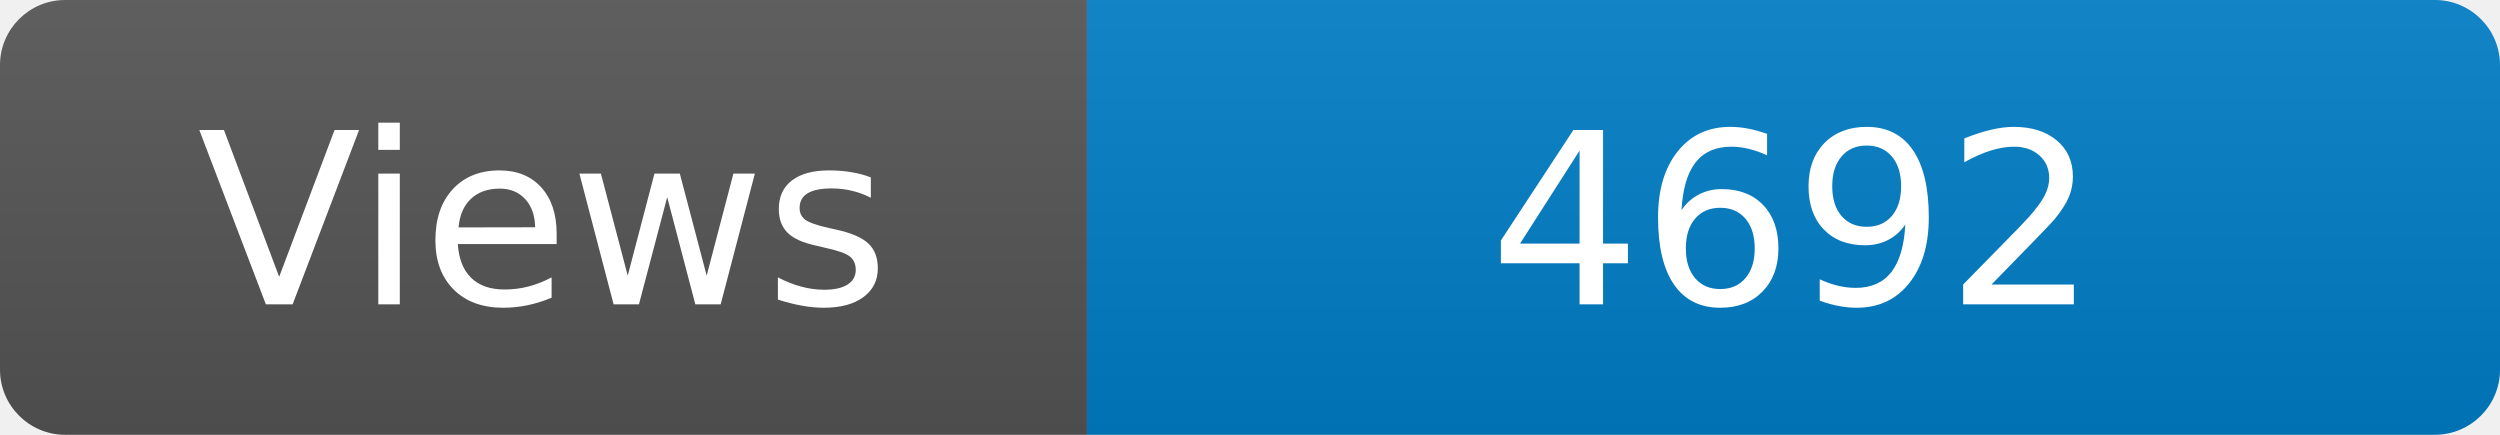
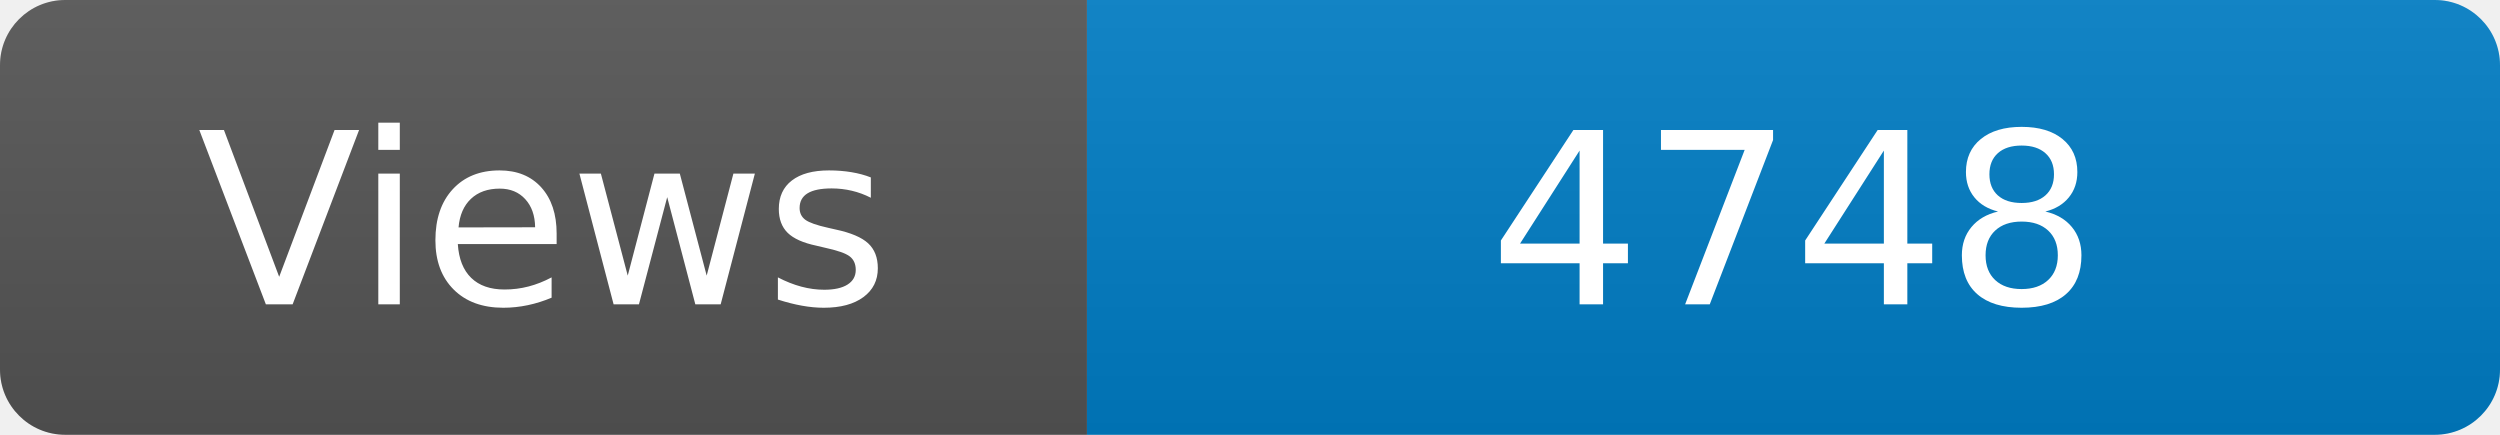
<svg xmlns="http://www.w3.org/2000/svg" width="115" height="20" role="img" aria-label="Maintained?: yes">
  <linearGradient id="s" x2="0" y2="100%">
    <stop offset="0" stop-color="#bbb" stop-opacity=".1" />
    <stop offset="1" stop-opacity=".1" />
  </linearGradient>
  <clipPath id="r">
    <rect width="115" height="20" rx="3" fill="#fff" />
  </clipPath>
  <g clip-path="url(#r)">
    <rect width="50" height="20" fill="#555" />
    <rect x="50" width="160" height="20" fill="#007ec6" />
    <rect width="115" height="20" fill="url(#s)" />
  </g>
  <g fill="#fff" text-anchor="middle" font-family="Verdana,Geneva,DejaVu Sans,sans-serif" font-size="110">
    <text x="250" y="140" transform="scale(.1)" fill="#fff">Views</text>
-     <text x="825" y="140" transform="scale(.1)" fill="#fff">4692</text>
+     <text x="825" y="140" transform="scale(.1)" fill="#fff">4748</text>
  </g>
</svg>
